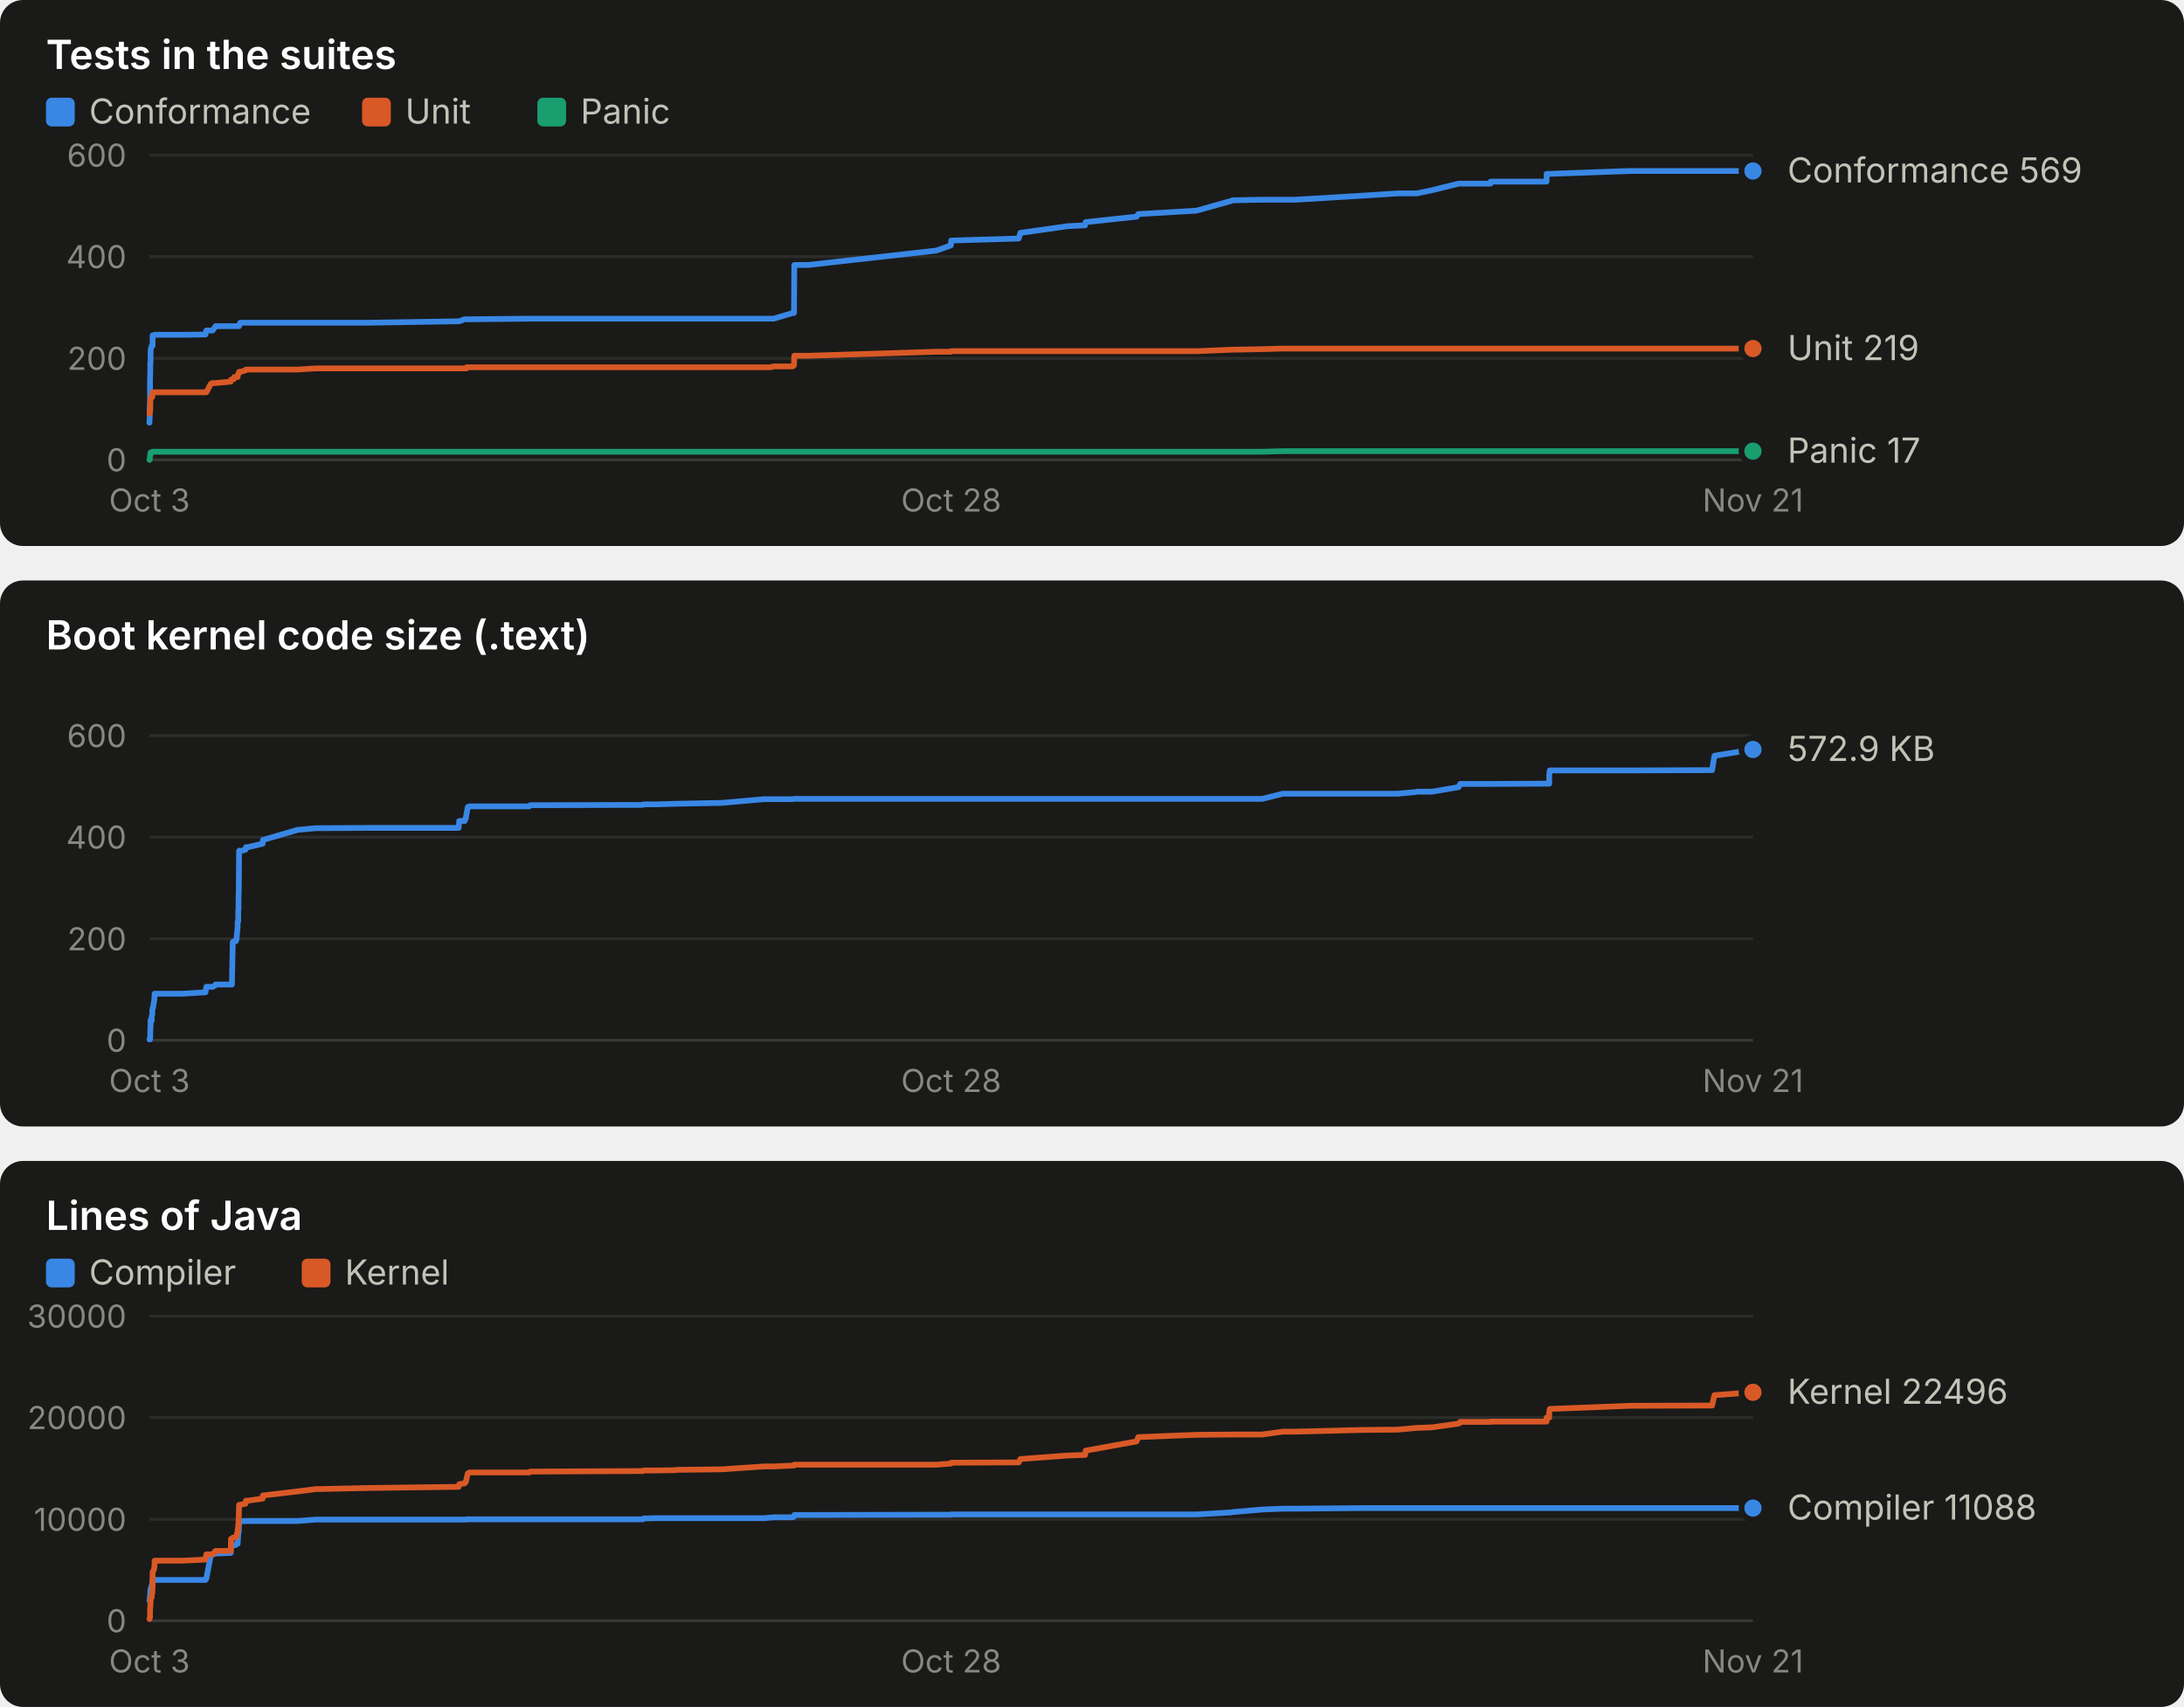
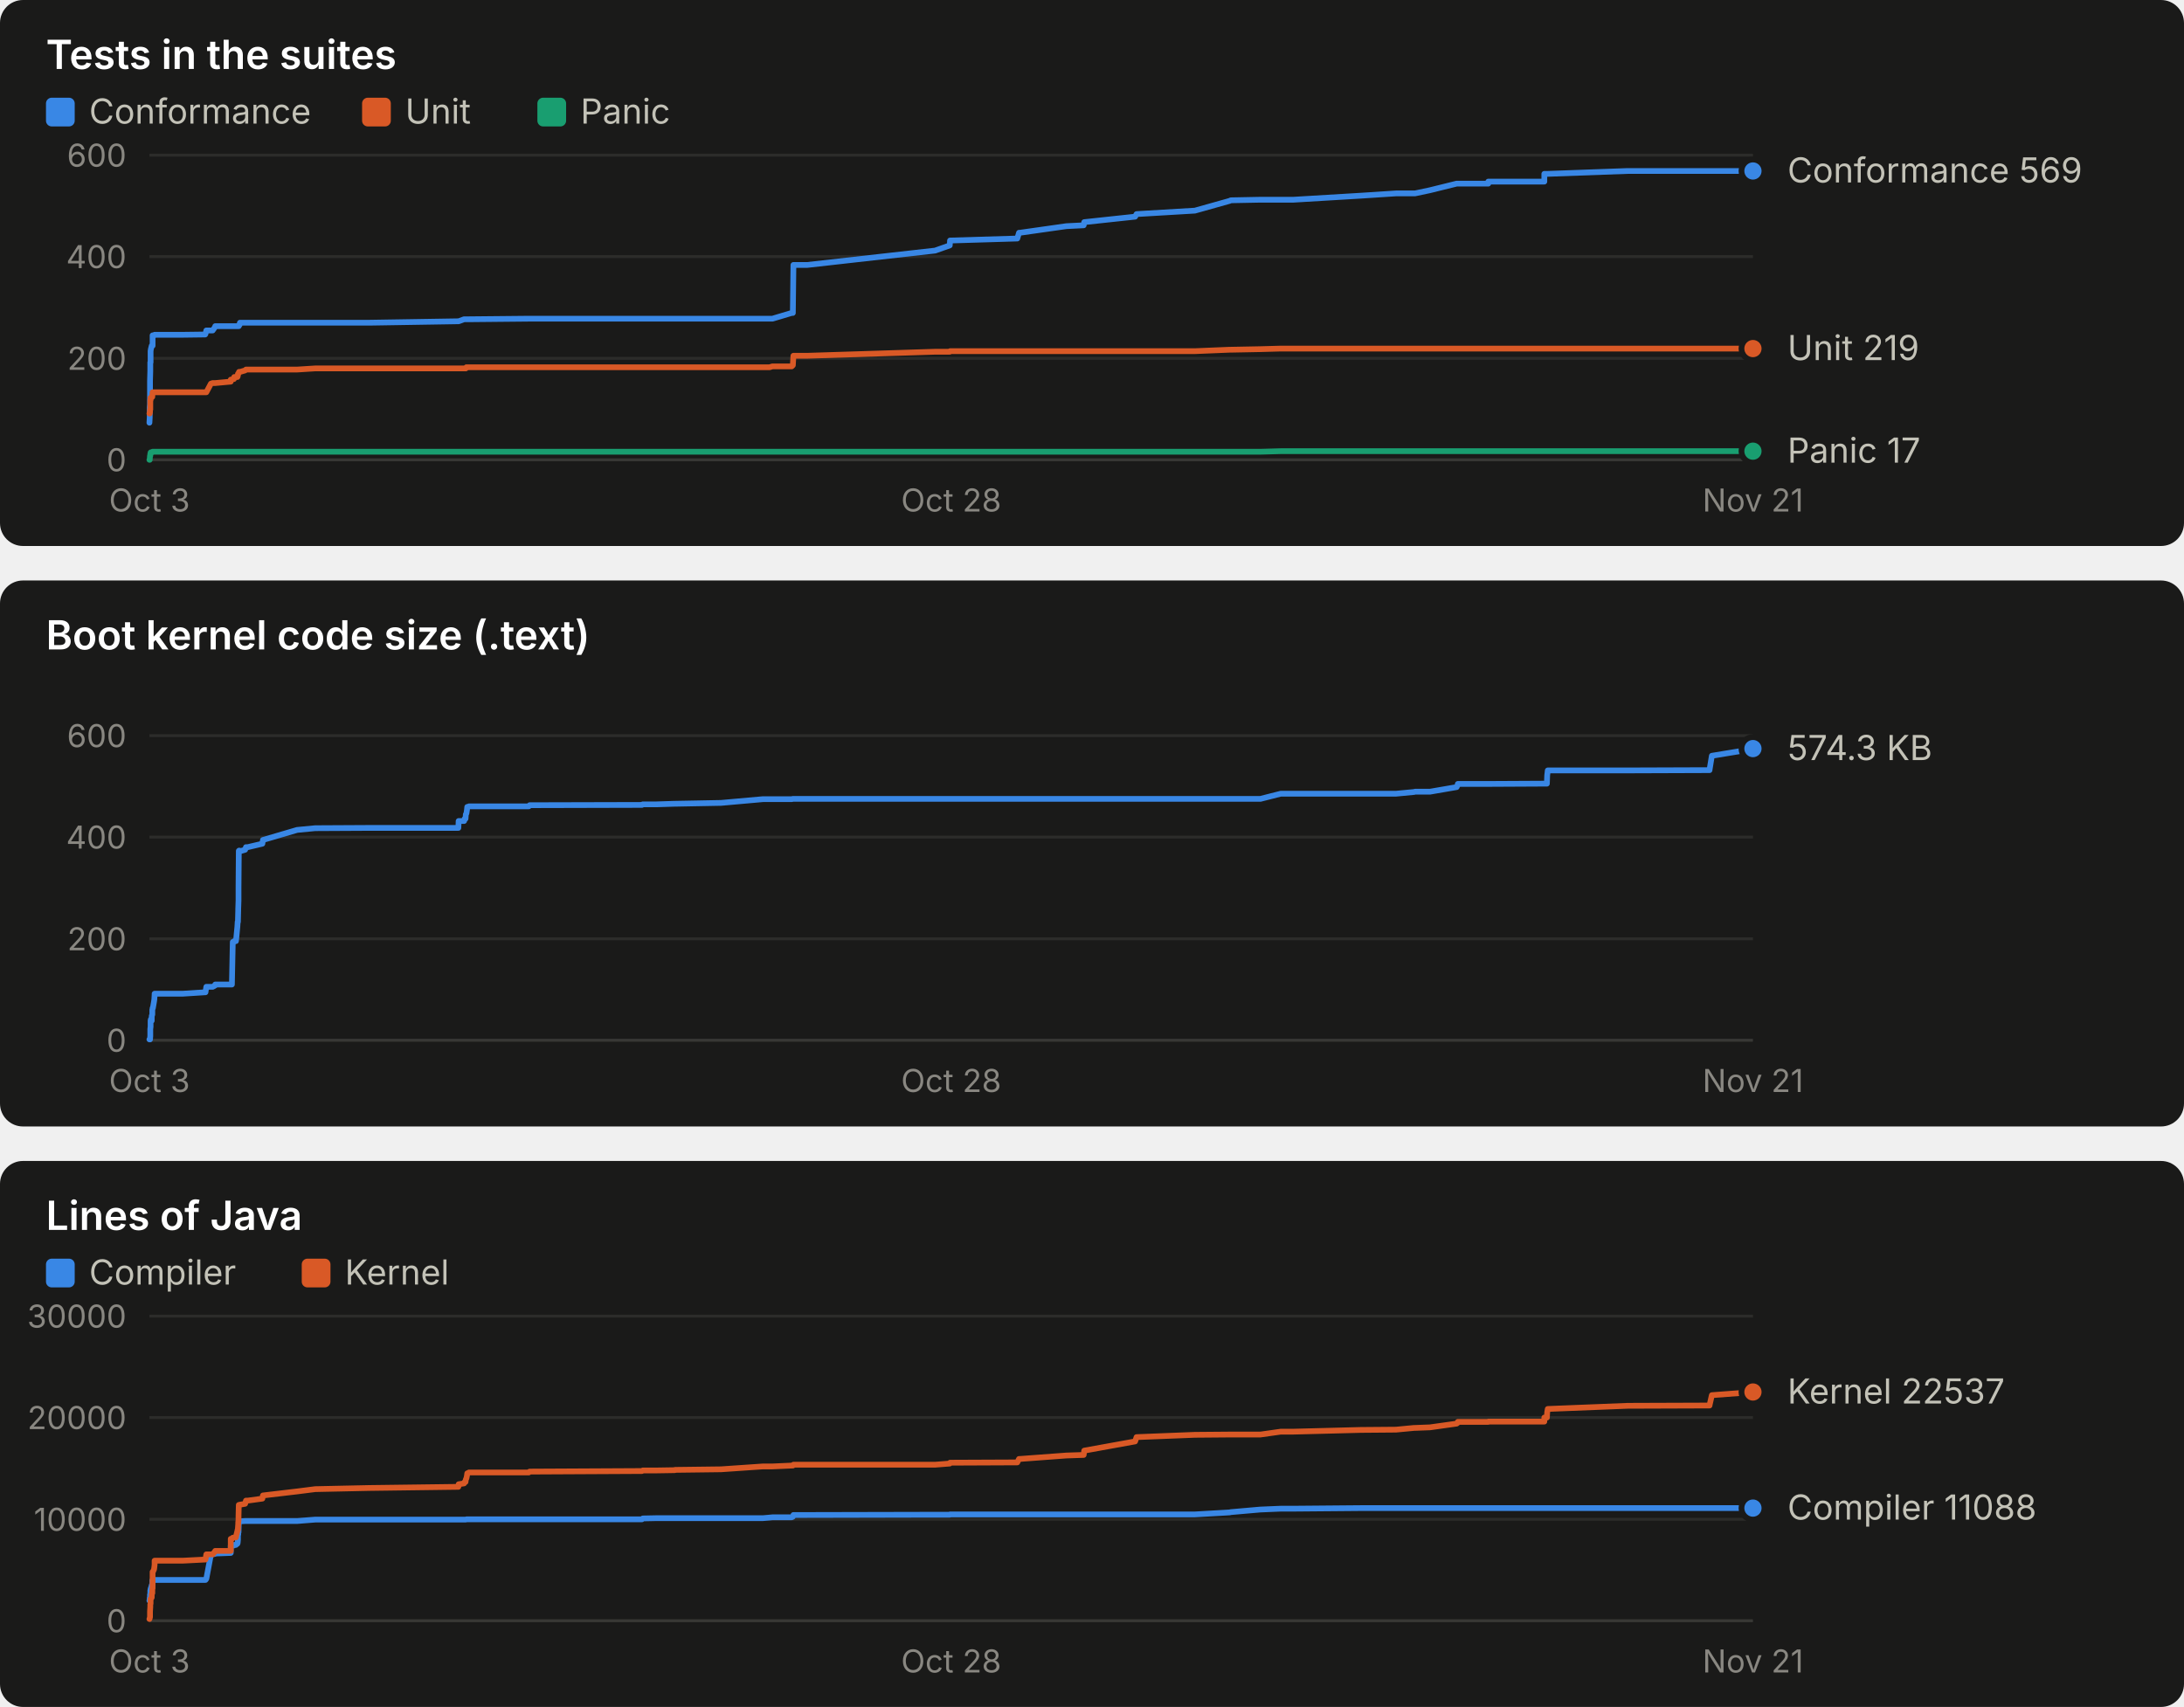
<svg xmlns="http://www.w3.org/2000/svg" width="760" height="594" viewBox="0 0 760 594" role="img" font-family="system-ui, -apple-system, 'Segoe UI', sans-serif">
  <rect x="0" y="0" width="760" height="190" rx="8" fill="#1a1a19" />
  <text x="16.0" y="24.0" fill="#ffffff" font-size="14" font-weight="600" text-anchor="start" style="font-variant-numeric: tabular-nums">Tests in the suites</text>
  <rect x="16" y="34" width="10" height="10" rx="2" fill="#3987e5" />
  <text x="31.0" y="43.0" fill="#c3c2b7" font-size="12" font-weight="400" text-anchor="start" style="font-variant-numeric: tabular-nums">Conformance</text>
  <rect x="126" y="34" width="10" height="10" rx="2" fill="#d95926" />
  <text x="141.0" y="43.0" fill="#c3c2b7" font-size="12" font-weight="400" text-anchor="start" style="font-variant-numeric: tabular-nums">Unit</text>
  <rect x="187" y="34" width="10" height="10" rx="2" fill="#199e70" />
  <text x="202.0" y="43.0" fill="#c3c2b7" font-size="12" font-weight="400" text-anchor="start" style="font-variant-numeric: tabular-nums">Panic</text>
  <line x1="52.0" x2="610.0" y1="160.0" y2="160.0" stroke="#383835" stroke-width="1" />
  <text x="44.0" y="164.0" fill="#898781" font-size="11" font-weight="400" text-anchor="end" style="font-variant-numeric: tabular-nums">0</text>
  <line x1="52.0" x2="610.0" y1="124.7" y2="124.7" stroke="#2c2c2a" stroke-width="1" />
  <text x="44.0" y="128.7" fill="#898781" font-size="11" font-weight="400" text-anchor="end" style="font-variant-numeric: tabular-nums">200</text>
  <line x1="52.0" x2="610.0" y1="89.3" y2="89.3" stroke="#2c2c2a" stroke-width="1" />
  <text x="44.0" y="93.3" fill="#898781" font-size="11" font-weight="400" text-anchor="end" style="font-variant-numeric: tabular-nums">400</text>
  <line x1="52.0" x2="610.0" y1="54.0" y2="54.0" stroke="#2c2c2a" stroke-width="1" />
  <text x="44.0" y="58.0" fill="#898781" font-size="11" font-weight="400" text-anchor="end" style="font-variant-numeric: tabular-nums">600</text>
  <text x="52.0" y="178.0" fill="#898781" font-size="11" font-weight="400" text-anchor="middle" style="font-variant-numeric: tabular-nums">Oct 3</text>
  <text x="331.0" y="178.0" fill="#898781" font-size="11" font-weight="400" text-anchor="middle" style="font-variant-numeric: tabular-nums">Oct 28</text>
  <text x="610.0" y="178.0" fill="#898781" font-size="11" font-weight="400" text-anchor="middle" style="font-variant-numeric: tabular-nums">Nov 21</text>
-   <polyline points="52.0,147.1 52.0,147.1 52.1,145.3 52.1,143.2 52.1,141.8 52.2,140.6 52.2,138.4 52.2,133.9 52.2,132.6 52.3,129.1 52.3,126.1 52.3,126.1 52.4,126.1 52.4,122.2 52.5,121.5 52.5,121.5 52.8,120.3 52.8,120.3 52.8,120.3 53.0,120.3 53.0,120.3 53.1,120.3 53.1,120.3 53.1,116.7 53.2,116.7 53.6,116.7 53.7,116.7 53.8,116.5 53.8,116.5 62.3,116.5 62.3,116.5 62.4,116.5 62.6,116.5 63.4,116.5 63.6,116.5 71.5,116.4 71.5,116.2 71.8,115.0 73.4,115.0 74.0,115.0 74.9,113.7 75.0,113.5 80.3,113.5 80.4,113.5 80.7,113.5 81.0,113.5 81.4,113.5 81.5,113.5 82.1,113.5 82.3,113.5 82.7,113.5 82.7,113.5 82.8,113.5 82.8,113.5 82.9,113.5 82.9,113.5 83.0,113.5 83.0,113.5 83.1,113.5 83.2,113.5 83.2,113.0 83.3,113.0 83.3,113.0 83.4,113.0 83.4,113.0 83.5,112.8 83.5,112.8 83.6,112.3 83.6,112.3 85.4,112.3 85.6,112.3 86.3,112.3 91.4,112.3 91.5,112.3 103.5,112.3 109.8,112.3 128.6,112.3 159.6,111.8 159.8,111.8 161.7,111.1 161.9,111.1 162.1,111.1 162.3,111.1 162.4,111.1 162.6,111.1 162.8,111.1 163.3,111.1 163.4,111.1 184.2,110.9 184.5,110.9 223.7,110.9 224.0,110.9 228.8,110.9 235.0,110.9 235.1,110.9 235.2,110.9 251.2,110.9 265.9,110.9 268.1,110.9 269.2,110.9 275.9,108.9 276.3,108.9 276.4,92.2 281.3,92.2 325.8,87.2 330.9,85.4 331.0,83.7 354.5,83.0 355.1,81.0 355.4,81.0 371.6,78.7 377.6,78.4 377.8,77.3 395.5,75.4 396.1,74.5 416.4,73.3 428.5,69.9 428.9,69.7 439.2,69.5 446.4,69.5 450.7,69.5 474.1,68.1 486.4,67.3 492.8,67.3 493.0,67.3 498.3,66.2 507.6,63.9 507.9,63.9 508.1,63.9 508.1,63.9 518.7,63.9 518.7,63.2 538.2,63.2 538.2,61.6 538.2,60.5 539.1,60.5 539.1,60.5 539.1,60.5 539.3,60.5 567.2,59.5 567.2,59.5 595.8,59.5 595.8,59.5 596.6,59.5 610.0,59.5" fill="none" stroke="#3987e5" stroke-width="2" stroke-linejoin="round" stroke-linecap="round" />
+   <polyline points="52.0,147.1 52.0,147.1 52.1,145.3 52.1,143.2 52.1,141.8 52.2,140.6 52.2,138.4 52.2,133.9 52.2,132.6 52.3,129.1 52.3,126.1 52.3,126.1 52.4,126.1 52.4,122.2 52.5,121.5 52.5,121.5 52.8,120.3 52.8,120.3 52.8,120.3 53.0,120.3 53.0,120.3 53.1,120.3 53.1,120.3 53.1,116.7 53.2,116.7 53.6,116.7 53.7,116.7 53.8,116.5 53.8,116.5 62.3,116.5 62.3,116.5 62.4,116.5 62.6,116.5 63.4,116.5 63.6,116.5 71.4,116.4 71.5,116.2 71.8,115.0 73.4,115.0 74.0,115.0 74.9,113.7 74.9,113.5 80.3,113.5 80.3,113.5 80.7,113.5 81.0,113.5 81.4,113.5 81.5,113.5 82.1,113.5 82.2,113.5 82.6,113.5 82.7,113.5 82.8,113.5 82.8,113.5 82.8,113.5 82.9,113.5 82.9,113.5 83.0,113.5 83.0,113.5 83.1,113.5 83.2,113.0 83.2,113.0 83.3,113.0 83.3,113.0 83.4,113.0 83.4,112.8 83.4,112.8 83.5,112.3 83.6,112.3 85.3,112.3 85.6,112.3 86.2,112.3 91.3,112.3 91.5,112.3 103.4,112.3 109.7,112.3 128.5,112.3 159.5,111.8 159.6,111.8 161.5,111.1 161.7,111.1 162.0,111.1 162.1,111.1 162.3,111.1 162.5,111.1 162.6,111.1 163.1,111.1 163.2,111.1 184.0,110.9 184.3,110.9 223.4,110.9 223.7,110.9 228.5,110.9 234.7,110.9 234.8,110.9 234.9,110.9 250.9,110.9 265.5,110.9 267.8,110.9 268.8,110.9 275.5,108.9 275.9,108.9 276.1,92.2 280.9,92.2 325.4,87.2 330.5,85.4 330.6,83.7 354.0,83.0 354.6,81.0 354.9,81.0 371.1,78.7 377.1,78.4 377.3,77.3 395.0,75.4 395.5,74.5 415.8,73.3 427.9,69.9 428.3,69.7 438.6,69.5 445.7,69.5 450.1,69.5 473.5,68.1 485.8,67.3 492.1,67.3 492.4,67.3 497.6,66.2 506.9,63.9 507.2,63.9 507.3,63.9 507.3,63.9 517.9,63.9 517.9,63.2 537.4,63.2 537.4,61.6 537.4,60.5 538.3,60.5 538.3,60.5 538.4,60.5 538.6,60.5 566.4,59.5 566.4,59.5 594.9,59.5 594.9,59.5 595.7,59.5 609.1,59.5 610.0,59.5" fill="none" stroke="#3987e5" stroke-width="2" stroke-linejoin="round" stroke-linecap="round" />
  <circle cx="610.0" cy="59.5" r="4" fill="#3987e5" stroke="#1a1a19" stroke-width="2" />
-   <polyline points="52.0,143.9 52.0,143.9 52.1,143.9 52.1,143.9 52.1,143.4 52.2,143.4 52.2,143.4 52.2,142.7 52.2,142.5 52.3,142.5 52.3,142.5 52.3,139.2 52.4,139.2 52.4,138.4 52.5,138.4 52.5,138.4 52.8,138.3 52.8,138.1 52.8,138.1 53.0,138.1 53.0,137.9 53.1,136.5 53.1,136.5 53.1,136.5 53.2,136.5 53.6,136.5 53.7,136.5 53.8,136.5 53.8,136.5 62.3,136.5 62.3,136.5 62.4,136.5 62.6,136.5 63.4,136.5 63.6,136.5 71.5,136.5 71.5,136.5 71.8,136.5 73.4,133.5 74.0,133.3 74.9,133.3 75.0,133.3 80.3,132.8 80.4,132.1 80.7,132.1 81.0,131.9 81.4,131.9 81.5,131.2 82.1,131.2 82.3,131.2 82.7,131.2 82.7,131.0 82.8,130.5 82.8,130.5 82.9,130.1 82.9,130.1 83.0,130.0 83.0,130.0 83.1,130.0 83.2,129.6 83.2,129.4 83.3,129.4 83.3,129.4 83.4,129.4 83.4,129.4 83.5,129.4 83.5,129.4 83.6,129.4 83.6,129.4 85.4,128.9 85.6,128.6 86.3,128.6 91.4,128.6 91.5,128.6 103.5,128.6 109.8,128.2 128.6,128.2 159.6,128.2 159.8,128.2 161.7,128.2 161.9,128.2 162.1,128.2 162.3,128.2 162.4,127.8 162.6,127.8 162.8,127.8 163.3,127.8 163.4,127.8 184.2,127.8 184.5,127.8 223.7,127.8 224.0,127.8 228.8,127.8 235.0,127.8 235.1,127.8 235.2,127.8 251.2,127.8 265.9,127.8 268.1,127.8 269.2,127.5 275.9,127.5 276.3,127.1 276.4,123.8 281.3,123.8 325.8,122.4 330.9,122.4 331.0,122.2 354.5,122.2 355.1,122.2 355.4,122.2 371.6,122.2 377.6,122.2 377.8,122.2 395.5,122.2 396.1,122.2 416.4,122.2 428.5,121.7 428.9,121.7 439.2,121.5 446.4,121.3 450.7,121.3 474.1,121.3 486.4,121.3 492.8,121.3 493.0,121.3 498.3,121.3 507.6,121.3 507.9,121.3 508.1,121.3 508.1,121.3 518.7,121.3 518.7,121.3 538.2,121.3 538.2,121.3 538.2,121.3 539.1,121.3 539.1,121.3 539.1,121.3 539.3,121.3 567.2,121.3 567.2,121.3 595.8,121.3 595.8,121.3 596.6,121.3 610.0,121.3" fill="none" stroke="#d95926" stroke-width="2" stroke-linejoin="round" stroke-linecap="round" />
+   <polyline points="52.0,143.9 52.0,143.9 52.1,143.9 52.1,143.9 52.1,143.4 52.2,143.4 52.2,143.4 52.2,142.7 52.2,142.5 52.3,142.5 52.3,142.5 52.3,139.2 52.4,139.2 52.4,138.4 52.5,138.4 52.5,138.4 52.8,138.3 52.8,138.1 52.8,138.1 53.0,138.1 53.0,137.9 53.1,136.5 53.1,136.5 53.1,136.5 53.2,136.5 53.6,136.5 53.7,136.5 53.8,136.5 53.8,136.5 62.3,136.5 62.3,136.5 62.4,136.5 62.6,136.5 63.4,136.5 63.6,136.5 71.4,136.5 71.5,136.5 71.8,136.5 73.4,133.5 74.0,133.3 74.9,133.3 74.9,133.3 80.3,132.8 80.3,132.1 80.7,132.1 81.0,131.9 81.4,131.9 81.5,131.2 82.1,131.2 82.2,131.2 82.6,131.2 82.7,131.0 82.8,130.5 82.8,130.5 82.8,130.1 82.9,130.1 82.9,130.0 83.0,130.0 83.0,130.0 83.1,129.6 83.2,129.4 83.2,129.4 83.3,129.4 83.3,129.4 83.4,129.4 83.4,129.4 83.4,129.4 83.5,129.4 83.6,129.4 85.3,128.9 85.6,128.6 86.2,128.6 91.3,128.6 91.5,128.6 103.4,128.6 109.7,128.2 128.5,128.2 159.5,128.2 159.6,128.2 161.5,128.2 161.7,128.2 162.0,128.2 162.1,128.2 162.3,127.8 162.5,127.8 162.6,127.8 163.1,127.8 163.2,127.8 184.0,127.8 184.3,127.8 223.4,127.8 223.7,127.8 228.5,127.8 234.7,127.8 234.8,127.8 234.9,127.8 250.9,127.8 265.5,127.8 267.8,127.8 268.8,127.5 275.5,127.5 275.9,127.1 276.1,123.8 280.9,123.8 325.4,122.4 330.5,122.4 330.6,122.2 354.0,122.2 354.6,122.2 354.9,122.2 371.1,122.2 377.1,122.2 377.3,122.2 395.0,122.2 395.5,122.2 415.8,122.2 427.9,121.7 428.3,121.7 438.6,121.5 445.7,121.3 450.1,121.3 473.5,121.3 485.8,121.3 492.1,121.3 492.4,121.3 497.6,121.3 506.9,121.3 507.2,121.3 507.3,121.3 507.3,121.3 517.9,121.3 517.9,121.3 537.4,121.3 537.4,121.3 537.4,121.3 538.3,121.3 538.3,121.3 538.4,121.3 538.6,121.3 566.4,121.3 566.4,121.3 594.9,121.3 594.9,121.3 595.7,121.3 609.1,121.3 610.0,121.3" fill="none" stroke="#d95926" stroke-width="2" stroke-linejoin="round" stroke-linecap="round" />
  <circle cx="610.0" cy="121.3" r="4" fill="#d95926" stroke="#1a1a19" stroke-width="2" />
-   <polyline points="52.0,160.0 52.0,160.0 52.1,160.0 52.1,160.0 52.1,160.0 52.2,158.6 52.2,158.6 52.2,158.6 52.2,158.6 52.3,158.6 52.3,158.6 52.3,157.9 52.4,157.7 52.4,157.5 52.5,157.4 52.5,157.4 52.8,157.4 52.8,157.4 52.8,157.4 53.0,157.4 53.0,157.4 53.1,157.2 53.1,157.2 53.1,157.2 53.2,157.2 53.6,157.2 53.7,157.2 53.8,157.2 53.8,157.2 62.3,157.2 62.3,157.2 62.4,157.2 62.6,157.2 63.4,157.2 63.6,157.2 71.5,157.2 71.5,157.2 71.8,157.2 73.4,157.2 74.0,157.2 74.9,157.2 75.0,157.2 80.3,157.2 80.4,157.2 80.7,157.2 81.0,157.2 81.4,157.2 81.5,157.2 82.1,157.2 82.3,157.2 82.7,157.2 82.7,157.2 82.8,157.2 82.8,157.2 82.9,157.2 82.9,157.2 83.0,157.2 83.0,157.2 83.1,157.2 83.2,157.2 83.2,157.2 83.3,157.2 83.3,157.2 83.4,157.2 83.4,157.2 83.5,157.2 83.5,157.2 83.6,157.2 83.6,157.2 85.4,157.2 85.6,157.2 86.3,157.2 91.4,157.2 91.5,157.2 103.5,157.2 109.8,157.2 128.6,157.2 159.6,157.2 159.8,157.2 161.7,157.2 161.9,157.2 162.1,157.2 162.3,157.2 162.4,157.2 162.6,157.2 162.8,157.2 163.3,157.2 163.4,157.2 184.2,157.2 184.5,157.2 223.7,157.2 224.0,157.2 228.8,157.2 235.0,157.2 235.1,157.2 235.2,157.2 251.2,157.2 265.9,157.2 268.1,157.2 269.2,157.2 275.9,157.2 276.3,157.2 276.4,157.2 281.3,157.2 325.8,157.2 330.9,157.2 331.0,157.2 354.5,157.2 355.1,157.2 355.4,157.2 371.6,157.2 377.6,157.2 377.8,157.2 395.5,157.2 396.1,157.2 416.4,157.2 428.5,157.2 428.9,157.2 439.2,157.2 446.4,157.0 450.7,157.0 474.1,157.0 486.4,157.0 492.8,157.0 493.0,157.0 498.3,157.0 507.6,157.0 507.9,157.0 508.1,157.0 508.1,157.0 518.7,157.0 518.7,157.0 538.2,157.0 538.2,157.0 538.2,157.0 539.1,157.0 539.1,157.0 539.1,157.0 539.3,157.0 567.2,157.0 567.2,157.0 595.8,157.0 595.8,157.0 596.6,157.0 610.0,157.0" fill="none" stroke="#199e70" stroke-width="2" stroke-linejoin="round" stroke-linecap="round" />
+   <polyline points="52.0,160.0 52.0,160.0 52.1,160.0 52.1,160.0 52.1,160.0 52.2,158.6 52.2,158.6 52.2,158.6 52.2,158.6 52.3,158.6 52.3,158.6 52.3,157.9 52.4,157.7 52.4,157.5 52.5,157.4 52.5,157.4 52.8,157.4 52.8,157.4 52.8,157.4 53.0,157.4 53.0,157.4 53.1,157.2 53.1,157.2 53.1,157.2 53.2,157.2 53.6,157.2 53.7,157.2 53.8,157.2 53.8,157.2 62.3,157.2 62.3,157.2 62.4,157.2 62.6,157.2 63.4,157.2 63.6,157.2 71.4,157.2 71.5,157.2 71.8,157.2 73.4,157.2 74.0,157.2 74.9,157.2 74.9,157.2 80.3,157.2 80.3,157.2 80.7,157.2 81.0,157.2 81.4,157.2 81.5,157.2 82.1,157.2 82.2,157.2 82.6,157.2 82.7,157.2 82.8,157.2 82.8,157.2 82.8,157.2 82.9,157.2 82.9,157.2 83.0,157.2 83.0,157.2 83.1,157.2 83.2,157.2 83.2,157.2 83.3,157.2 83.3,157.2 83.4,157.2 83.4,157.2 83.4,157.2 83.5,157.2 83.6,157.2 85.3,157.2 85.6,157.2 86.2,157.2 91.3,157.2 91.5,157.2 103.4,157.2 109.7,157.2 128.5,157.2 159.5,157.2 159.6,157.2 161.5,157.2 161.7,157.2 162.0,157.2 162.1,157.2 162.3,157.2 162.5,157.2 162.6,157.2 163.1,157.2 163.2,157.2 184.0,157.2 184.3,157.2 223.4,157.2 223.7,157.2 228.5,157.2 234.7,157.2 234.8,157.2 234.9,157.2 250.9,157.2 265.5,157.2 267.8,157.2 268.8,157.2 275.5,157.2 275.9,157.2 276.1,157.2 280.9,157.2 325.4,157.2 330.5,157.2 330.6,157.2 354.0,157.2 354.6,157.2 354.9,157.2 371.1,157.2 377.1,157.2 377.3,157.2 395.0,157.2 395.5,157.2 415.8,157.2 427.9,157.2 428.3,157.2 438.6,157.2 445.7,157.0 450.1,157.0 473.5,157.0 485.8,157.0 492.1,157.0 492.4,157.0 497.6,157.0 506.9,157.0 507.2,157.0 507.3,157.0 507.3,157.0 517.9,157.0 517.9,157.0 537.4,157.0 537.4,157.0 537.4,157.0 538.3,157.0 538.3,157.0 538.4,157.0 538.6,157.0 566.4,157.0 566.4,157.0 594.9,157.0 594.9,157.0 595.7,157.0 609.1,157.0 610.0,157.0" fill="none" stroke="#199e70" stroke-width="2" stroke-linejoin="round" stroke-linecap="round" />
  <circle cx="610.0" cy="157.0" r="4" fill="#199e70" stroke="#1a1a19" stroke-width="2" />
  <text x="622.0" y="63.5" fill="#c3c2b7" font-size="12" font-weight="400" text-anchor="start" style="font-variant-numeric: tabular-nums">Conformance 569</text>
  <text x="622.0" y="125.3" fill="#c3c2b7" font-size="12" font-weight="400" text-anchor="start" style="font-variant-numeric: tabular-nums">Unit 219</text>
  <text x="622.0" y="161.0" fill="#c3c2b7" font-size="12" font-weight="400" text-anchor="start" style="font-variant-numeric: tabular-nums">Panic 17</text>
  <rect x="0" y="202" width="760" height="190" rx="8" fill="#1a1a19" />
  <text x="16.0" y="226.0" fill="#ffffff" font-size="14" font-weight="600" text-anchor="start" style="font-variant-numeric: tabular-nums">Boot kernel code size (.text)</text>
  <line x1="52.0" x2="610.0" y1="362.0" y2="362.0" stroke="#383835" stroke-width="1" />
  <text x="44.0" y="366.0" fill="#898781" font-size="11" font-weight="400" text-anchor="end" style="font-variant-numeric: tabular-nums">0</text>
  <line x1="52.0" x2="610.0" y1="326.7" y2="326.7" stroke="#2c2c2a" stroke-width="1" />
  <text x="44.0" y="330.7" fill="#898781" font-size="11" font-weight="400" text-anchor="end" style="font-variant-numeric: tabular-nums">200</text>
  <line x1="52.0" x2="610.0" y1="291.3" y2="291.3" stroke="#2c2c2a" stroke-width="1" />
  <text x="44.0" y="295.3" fill="#898781" font-size="11" font-weight="400" text-anchor="end" style="font-variant-numeric: tabular-nums">400</text>
  <line x1="52.0" x2="610.0" y1="256.0" y2="256.0" stroke="#2c2c2a" stroke-width="1" />
  <text x="44.0" y="260.0" fill="#898781" font-size="11" font-weight="400" text-anchor="end" style="font-variant-numeric: tabular-nums">600</text>
  <text x="52.0" y="380.0" fill="#898781" font-size="11" font-weight="400" text-anchor="middle" style="font-variant-numeric: tabular-nums">Oct 3</text>
  <text x="331.0" y="380.0" fill="#898781" font-size="11" font-weight="400" text-anchor="middle" style="font-variant-numeric: tabular-nums">Oct 28</text>
  <text x="610.0" y="380.0" fill="#898781" font-size="11" font-weight="400" text-anchor="middle" style="font-variant-numeric: tabular-nums">Nov 21</text>
-   <polyline points="52.0,361.7 52.0,361.7 52.1,361.7 52.1,361.7 52.1,361.7 52.2,361.7 52.2,361.7 52.2,361.7 52.2,361.7 52.3,360.5 52.3,360.5 52.3,358.1 52.4,357.3 52.4,355.2 52.5,354.7 52.5,354.7 52.8,355.2 52.8,354.7 52.8,353.5 53.0,353.1 53.0,351.3 53.1,351.1 53.1,350.8 53.1,350.8 53.2,350.8 53.6,348.5 53.7,347.8 53.8,346.2 53.8,345.8 62.3,345.8 62.3,345.8 62.4,345.8 62.6,345.8 63.4,345.8 63.6,345.8 71.5,345.3 71.5,345.3 71.8,343.4 73.4,343.4 74.0,343.4 74.9,342.9 75.0,342.6 80.3,342.6 80.4,342.6 80.7,342.6 81.0,327.8 81.4,327.8 81.5,327.5 82.1,327.5 82.3,326.7 82.7,322.5 82.7,320.8 82.8,320.8 82.8,320.6 82.9,320.6 82.9,316.7 83.0,316.3 83.0,313.4 83.1,309.0 83.2,296.1 83.2,296.1 83.3,296.0 83.3,296.0 83.4,296.1 83.4,296.2 83.5,296.3 83.5,296.2 83.6,296.2 83.6,296.2 85.4,295.7 85.6,294.8 86.3,294.8 91.4,293.6 91.5,292.3 103.5,288.8 109.8,288.2 128.6,288.1 159.6,288.1 159.8,285.7 161.7,285.7 161.9,284.9 162.1,284.9 162.3,283.4 162.4,283.1 162.6,281.8 162.8,280.8 163.3,280.7 163.4,280.6 184.2,280.6 184.5,280.2 223.7,280.1 224.0,279.9 228.8,279.9 235.0,279.7 235.1,279.7 235.2,279.7 251.2,279.4 265.9,278.1 268.1,278.1 269.2,278.1 275.9,278.1 276.3,278.0 276.4,278.0 281.3,278.0 325.8,278.0 330.9,278.0 331.0,278.0 354.5,278.0 355.1,278.0 355.4,278.0 371.6,278.0 377.6,278.0 377.8,278.0 395.5,278.0 396.1,278.0 416.4,278.0 428.5,278.0 428.9,278.0 439.2,278.0 446.4,276.2 450.7,276.2 474.1,276.2 486.4,276.2 492.8,275.6 493.0,275.5 498.3,275.5 507.6,273.9 507.9,273.2 508.1,273.2 508.1,272.8 518.7,272.8 518.7,272.8 538.2,272.7 538.2,272.7 538.2,272.7 539.1,272.7 539.1,272.6 539.1,269.8 539.3,268.1 567.2,268.1 567.2,268.1 595.8,268.0 595.8,267.9 596.6,263.0 610.0,260.8" fill="none" stroke="#3987e5" stroke-width="2" stroke-linejoin="round" stroke-linecap="round" />
-   <circle cx="610.0" cy="260.8" r="4" fill="#3987e5" stroke="#1a1a19" stroke-width="2" />
-   <text x="622.0" y="264.8" fill="#c3c2b7" font-size="12" font-weight="400" text-anchor="start" style="font-variant-numeric: tabular-nums">572.9 KB</text>
+   <polyline points="52.0,361.7 52.0,361.7 52.1,361.7 52.1,361.7 52.1,361.7 52.2,361.7 52.2,361.7 52.2,361.7 52.2,361.7 52.3,360.5 52.3,360.5 52.3,358.1 52.4,357.3 52.4,355.2 52.5,354.7 52.5,354.7 52.8,355.2 52.8,354.7 52.8,353.5 53.0,353.1 53.0,351.3 53.1,351.1 53.1,350.8 53.1,350.8 53.2,350.8 53.6,348.5 53.7,347.8 53.8,346.2 53.8,345.8 62.3,345.8 62.3,345.8 62.4,345.8 62.6,345.8 63.4,345.8 63.6,345.8 71.4,345.3 71.5,345.3 71.8,343.4 73.4,343.4 74.0,343.4 74.9,342.9 74.9,342.6 80.3,342.6 80.3,342.6 80.7,342.6 81.0,327.8 81.4,327.8 81.5,327.5 82.1,327.5 82.2,326.7 82.6,322.5 82.7,320.8 82.8,320.8 82.8,320.6 82.8,320.6 82.9,316.7 82.9,316.3 83.0,313.4 83.0,309.0 83.1,296.1 83.2,296.1 83.2,296.0 83.3,296.0 83.3,296.1 83.4,296.2 83.4,296.3 83.4,296.2 83.5,296.2 83.6,296.2 85.3,295.7 85.6,294.8 86.2,294.8 91.3,293.6 91.5,292.3 103.4,288.8 109.7,288.2 128.5,288.1 159.5,288.1 159.6,285.7 161.5,285.7 161.7,284.9 162.0,284.9 162.1,283.4 162.3,283.1 162.5,281.8 162.6,280.8 163.1,280.7 163.2,280.6 184.0,280.6 184.3,280.2 223.4,280.1 223.7,279.9 228.5,279.9 234.7,279.7 234.8,279.7 234.9,279.7 250.9,279.4 265.5,278.1 267.8,278.1 268.8,278.1 275.5,278.1 275.9,278.0 276.1,278.0 280.9,278.0 325.4,278.0 330.5,278.0 330.6,278.0 354.0,278.0 354.6,278.0 354.9,278.0 371.1,278.0 377.1,278.0 377.3,278.0 395.0,278.0 395.5,278.0 415.8,278.0 427.9,278.0 428.3,278.0 438.6,278.0 445.7,276.2 450.1,276.2 473.5,276.2 485.8,276.2 492.1,275.6 492.4,275.5 497.6,275.5 506.9,273.9 507.2,273.2 507.3,273.2 507.3,272.8 517.9,272.8 517.9,272.8 537.4,272.7 537.4,272.7 537.4,272.7 538.3,272.7 538.3,272.6 538.4,269.8 538.6,268.1 566.4,268.1 566.4,268.1 594.9,268.0 594.9,267.9 595.7,263.0 609.1,260.8 610.0,260.5" fill="none" stroke="#3987e5" stroke-width="2" stroke-linejoin="round" stroke-linecap="round" />
+   <circle cx="610.0" cy="260.5" r="4" fill="#3987e5" stroke="#1a1a19" stroke-width="2" />
+   <text x="622.0" y="264.5" fill="#c3c2b7" font-size="12" font-weight="400" text-anchor="start" style="font-variant-numeric: tabular-nums">574.3 KB</text>
  <rect x="0" y="404" width="760" height="190" rx="8" fill="#1a1a19" />
  <text x="16.0" y="428.0" fill="#ffffff" font-size="14" font-weight="600" text-anchor="start" style="font-variant-numeric: tabular-nums">Lines of Java</text>
  <rect x="16" y="438" width="10" height="10" rx="2" fill="#3987e5" />
  <text x="31.0" y="447.0" fill="#c3c2b7" font-size="12" font-weight="400" text-anchor="start" style="font-variant-numeric: tabular-nums">Compiler</text>
  <rect x="105" y="438" width="10" height="10" rx="2" fill="#d95926" />
  <text x="120.0" y="447.0" fill="#c3c2b7" font-size="12" font-weight="400" text-anchor="start" style="font-variant-numeric: tabular-nums">Kernel</text>
  <line x1="52.0" x2="610.0" y1="564.0" y2="564.0" stroke="#383835" stroke-width="1" />
  <text x="44.0" y="568.0" fill="#898781" font-size="11" font-weight="400" text-anchor="end" style="font-variant-numeric: tabular-nums">0</text>
  <line x1="52.0" x2="610.0" y1="528.7" y2="528.7" stroke="#2c2c2a" stroke-width="1" />
  <text x="44.0" y="532.7" fill="#898781" font-size="11" font-weight="400" text-anchor="end" style="font-variant-numeric: tabular-nums">10000</text>
  <line x1="52.0" x2="610.0" y1="493.3" y2="493.3" stroke="#2c2c2a" stroke-width="1" />
  <text x="44.0" y="497.3" fill="#898781" font-size="11" font-weight="400" text-anchor="end" style="font-variant-numeric: tabular-nums">20000</text>
  <line x1="52.0" x2="610.0" y1="458.0" y2="458.0" stroke="#2c2c2a" stroke-width="1" />
  <text x="44.0" y="462.0" fill="#898781" font-size="11" font-weight="400" text-anchor="end" style="font-variant-numeric: tabular-nums">30000</text>
  <text x="52.0" y="582.0" fill="#898781" font-size="11" font-weight="400" text-anchor="middle" style="font-variant-numeric: tabular-nums">Oct 3</text>
  <text x="331.0" y="582.0" fill="#898781" font-size="11" font-weight="400" text-anchor="middle" style="font-variant-numeric: tabular-nums">Oct 28</text>
  <text x="610.0" y="582.0" fill="#898781" font-size="11" font-weight="400" text-anchor="middle" style="font-variant-numeric: tabular-nums">Nov 21</text>
-   <polyline points="52.0,557.0 52.0,557.0 52.1,556.9 52.1,556.7 52.1,556.1 52.2,555.7 52.2,555.3 52.2,555.2 52.2,554.9 52.3,554.9 52.3,554.1 52.3,553.5 52.4,553.2 52.4,552.9 52.5,552.7 52.5,552.7 52.8,551.7 52.8,551.7 52.8,551.6 53.0,551.6 53.0,550.0 53.1,549.8 53.1,549.8 53.1,549.8 53.2,549.8 53.6,549.8 53.7,549.8 53.8,549.8 53.8,549.8 62.3,549.8 62.3,549.8 62.4,549.8 62.6,549.8 63.4,549.8 63.6,549.8 71.5,549.8 71.5,549.8 71.8,549.4 73.4,540.9 74.0,540.9 74.9,540.7 75.0,540.6 80.3,540.4 80.4,537.8 80.7,537.8 81.0,537.8 81.4,537.8 81.5,537.6 82.1,537.6 82.3,537.4 82.7,537.2 82.7,536.9 82.8,535.8 82.8,535.2 82.9,534.1 82.9,534.0 83.0,533.3 83.0,533.2 83.1,533.2 83.2,529.6 83.2,529.5 83.3,529.4 83.3,529.4 83.4,529.4 83.4,529.4 83.5,529.4 83.5,529.4 83.6,529.4 83.6,529.4 85.4,529.3 85.6,529.3 86.3,529.3 91.4,529.3 91.5,529.3 103.5,529.3 109.8,528.8 128.6,528.8 159.6,528.8 159.8,528.8 161.7,528.8 161.9,528.8 162.1,528.8 162.3,528.8 162.4,528.7 162.6,528.7 162.8,528.7 163.3,528.7 163.4,528.7 184.2,528.7 184.5,528.7 223.7,528.7 224.0,528.4 228.8,528.3 235.0,528.3 235.1,528.3 235.2,528.3 251.2,528.3 265.9,528.3 268.1,528.1 269.2,528.0 275.9,528.0 276.3,527.8 276.4,527.2 281.3,527.2 325.8,527.1 330.9,527.1 331.0,527.0 354.5,527.0 355.1,527.0 355.4,527.0 371.6,527.0 377.6,527.0 377.8,527.0 395.5,527.0 396.1,527.0 416.4,527.0 428.5,526.3 428.9,526.2 439.2,525.3 446.4,525.0 450.7,525.0 474.1,524.8 486.4,524.8 492.8,524.8 493.0,524.8 498.3,524.8 507.6,524.8 507.9,524.8 508.1,524.8 508.1,524.8 518.7,524.8 518.7,524.8 538.2,524.8 538.2,524.8 538.2,524.8 539.1,524.8 539.1,524.8 539.1,524.8 539.3,524.8 567.2,524.8 567.2,524.8 595.8,524.8 595.8,524.8 596.6,524.8 610.0,524.8" fill="none" stroke="#3987e5" stroke-width="2" stroke-linejoin="round" stroke-linecap="round" />
+   <polyline points="52.0,557.0 52.0,557.0 52.1,556.9 52.1,556.7 52.1,556.1 52.2,555.7 52.2,555.3 52.2,555.2 52.2,554.9 52.3,554.9 52.3,554.1 52.3,553.5 52.4,553.2 52.4,552.9 52.5,552.7 52.5,552.7 52.8,551.7 52.8,551.7 52.8,551.6 53.0,551.6 53.0,550.0 53.1,549.8 53.1,549.8 53.1,549.8 53.2,549.8 53.6,549.8 53.7,549.8 53.8,549.8 53.8,549.8 62.3,549.8 62.3,549.8 62.4,549.8 62.6,549.8 63.4,549.8 63.6,549.8 71.4,549.8 71.5,549.8 71.8,549.4 73.4,540.9 74.0,540.9 74.9,540.7 74.9,540.6 80.3,540.4 80.3,537.8 80.7,537.8 81.0,537.8 81.4,537.8 81.5,537.6 82.1,537.6 82.2,537.4 82.6,537.2 82.7,536.9 82.8,535.8 82.8,535.2 82.8,534.1 82.9,534.0 82.9,533.3 83.0,533.2 83.0,533.2 83.1,529.6 83.2,529.5 83.2,529.4 83.3,529.4 83.3,529.4 83.4,529.4 83.4,529.4 83.4,529.4 83.5,529.4 83.6,529.4 85.3,529.3 85.6,529.3 86.2,529.3 91.3,529.3 91.5,529.3 103.4,529.3 109.7,528.8 128.5,528.8 159.5,528.8 159.6,528.8 161.5,528.8 161.7,528.8 162.0,528.8 162.1,528.8 162.3,528.7 162.5,528.7 162.6,528.7 163.1,528.7 163.2,528.7 184.0,528.7 184.3,528.7 223.4,528.7 223.7,528.4 228.5,528.3 234.7,528.3 234.8,528.3 234.9,528.3 250.9,528.3 265.5,528.3 267.8,528.1 268.8,528.0 275.5,528.0 275.9,527.8 276.1,527.2 280.9,527.2 325.4,527.1 330.5,527.1 330.6,527.0 354.0,527.0 354.6,527.0 354.9,527.0 371.1,527.0 377.1,527.0 377.3,527.0 395.0,527.0 395.5,527.0 415.8,527.0 427.9,526.3 428.3,526.2 438.6,525.3 445.7,525.0 450.1,525.0 473.5,524.8 485.8,524.8 492.1,524.8 492.4,524.8 497.6,524.8 506.9,524.8 507.2,524.8 507.3,524.8 507.3,524.8 517.9,524.8 517.9,524.8 537.4,524.8 537.4,524.8 537.4,524.8 538.3,524.8 538.3,524.8 538.4,524.8 538.6,524.8 566.4,524.8 566.4,524.8 594.9,524.8 594.9,524.8 595.7,524.8 609.1,524.8 610.0,524.8" fill="none" stroke="#3987e5" stroke-width="2" stroke-linejoin="round" stroke-linecap="round" />
  <circle cx="610.0" cy="524.8" r="4" fill="#3987e5" stroke="#1a1a19" stroke-width="2" />
-   <polyline points="52.0,563.4 52.0,563.4 52.1,563.2 52.1,563.1 52.1,563.0 52.2,562.8 52.2,562.7 52.2,560.8 52.2,560.8 52.3,559.2 52.3,558.9 52.3,558.4 52.4,558.0 52.4,556.4 52.5,556.4 52.5,556.4 52.8,555.9 52.8,555.4 52.8,554.7 53.0,554.4 53.0,553.0 53.1,552.8 53.1,552.5 53.1,547.0 53.2,547.0 53.6,546.1 53.7,545.4 53.8,544.5 53.8,543.1 62.3,543.1 62.3,543.1 62.4,543.1 62.6,543.1 63.4,543.1 63.6,543.1 71.5,542.7 71.5,542.7 71.8,540.9 73.4,540.9 74.0,540.9 74.9,539.8 75.0,539.7 80.3,539.7 80.4,535.5 80.7,535.5 81.0,535.1 81.4,535.1 81.5,535.0 82.1,535.0 82.3,534.4 82.7,532.8 82.7,532.3 82.8,532.3 82.8,531.9 82.9,531.8 82.9,530.4 83.0,529.9 83.0,528.9 83.1,527.6 83.2,523.7 83.2,523.7 83.3,523.7 83.3,523.7 83.4,523.7 83.4,523.7 83.5,523.7 83.5,523.7 83.6,523.6 83.6,523.6 85.4,523.3 85.6,522.2 86.3,522.2 91.4,521.5 91.5,520.4 103.5,519.0 109.8,518.2 128.6,517.8 159.6,517.4 159.8,516.5 161.7,516.2 161.9,515.7 162.1,515.7 162.3,514.8 162.4,514.5 162.6,513.5 162.8,512.7 163.3,512.5 163.4,512.4 184.2,512.4 184.5,512.1 223.7,511.9 224.0,511.7 228.8,511.7 235.0,511.6 235.1,511.6 235.2,511.5 251.2,511.3 265.9,510.3 268.1,510.3 269.2,510.3 275.9,510.0 276.3,510.0 276.4,509.7 281.3,509.7 325.8,509.7 330.9,509.3 331.0,509.0 354.5,508.9 355.1,507.7 355.4,507.7 371.6,506.5 377.6,506.3 377.8,504.8 395.5,501.6 396.1,500.1 416.4,499.3 428.5,499.2 428.9,499.2 439.2,499.2 446.4,498.2 450.7,498.2 474.1,497.6 486.4,497.5 492.8,496.9 493.0,496.9 498.3,496.7 507.6,495.4 507.9,495.1 508.1,495.1 508.1,494.8 518.7,494.8 518.7,494.7 538.2,494.7 538.2,494.3 538.2,493.3 539.1,493.3 539.1,493.3 539.1,491.5 539.3,490.3 567.2,489.2 567.2,489.2 595.8,489.1 595.8,489.0 596.6,485.5 610.0,484.5" fill="none" stroke="#d95926" stroke-width="2" stroke-linejoin="round" stroke-linecap="round" />
-   <circle cx="610.0" cy="484.5" r="4" fill="#d95926" stroke="#1a1a19" stroke-width="2" />
-   <text x="622.0" y="488.5" fill="#c3c2b7" font-size="12" font-weight="400" text-anchor="start" style="font-variant-numeric: tabular-nums">Kernel 22496</text>
+   <polyline points="52.0,563.4 52.0,563.4 52.1,563.2 52.1,563.1 52.1,563.0 52.2,562.8 52.2,562.7 52.2,560.8 52.2,560.8 52.3,559.2 52.3,558.9 52.3,558.4 52.4,558.0 52.4,556.4 52.5,556.4 52.5,556.4 52.8,555.9 52.8,555.4 52.8,554.7 53.0,554.4 53.0,553.0 53.1,552.8 53.1,552.5 53.1,547.0 53.2,547.0 53.6,546.1 53.7,545.4 53.8,544.5 53.8,543.1 62.3,543.1 62.3,543.1 62.4,543.1 62.6,543.1 63.4,543.1 63.6,543.1 71.4,542.7 71.5,542.7 71.8,540.9 73.4,540.9 74.0,540.9 74.9,539.8 74.9,539.7 80.3,539.7 80.3,535.5 80.7,535.5 81.0,535.1 81.4,535.1 81.5,535.0 82.1,535.0 82.2,534.4 82.6,532.8 82.7,532.3 82.8,532.3 82.8,531.9 82.8,531.8 82.9,530.4 82.9,529.9 83.0,528.9 83.0,527.6 83.1,523.7 83.2,523.7 83.2,523.7 83.3,523.7 83.3,523.7 83.4,523.7 83.4,523.7 83.4,523.7 83.5,523.6 83.6,523.6 85.3,523.3 85.6,522.2 86.2,522.2 91.3,521.5 91.5,520.4 103.4,519.0 109.7,518.2 128.5,517.8 159.5,517.4 159.6,516.5 161.5,516.2 161.7,515.7 162.0,515.7 162.1,514.8 162.3,514.5 162.5,513.5 162.6,512.7 163.1,512.5 163.2,512.4 184.0,512.4 184.3,512.1 223.4,511.9 223.7,511.7 228.5,511.7 234.7,511.6 234.8,511.6 234.9,511.5 250.9,511.3 265.5,510.3 267.8,510.3 268.8,510.3 275.5,510.0 275.9,510.0 276.1,509.7 280.9,509.7 325.4,509.7 330.5,509.3 330.6,509.0 354.0,508.9 354.6,507.7 354.9,507.7 371.1,506.5 377.1,506.3 377.3,504.8 395.0,501.6 395.5,500.1 415.8,499.3 427.9,499.2 428.3,499.2 438.6,499.2 445.7,498.2 450.1,498.2 473.5,497.6 485.8,497.5 492.1,496.9 492.4,496.9 497.6,496.7 506.9,495.4 507.2,495.1 507.3,495.1 507.3,494.8 517.9,494.8 517.9,494.7 537.4,494.7 537.4,494.3 537.4,493.3 538.3,493.3 538.3,493.3 538.4,491.5 538.6,490.3 566.4,489.2 566.4,489.2 594.9,489.1 594.9,489.0 595.7,485.5 609.1,484.5 610.0,484.4" fill="none" stroke="#d95926" stroke-width="2" stroke-linejoin="round" stroke-linecap="round" />
+   <circle cx="610.0" cy="484.4" r="4" fill="#d95926" stroke="#1a1a19" stroke-width="2" />
+   <text x="622.0" y="488.4" fill="#c3c2b7" font-size="12" font-weight="400" text-anchor="start" style="font-variant-numeric: tabular-nums">Kernel 22537</text>
  <text x="622.0" y="528.8" fill="#c3c2b7" font-size="12" font-weight="400" text-anchor="start" style="font-variant-numeric: tabular-nums">Compiler 11088</text>
</svg>
